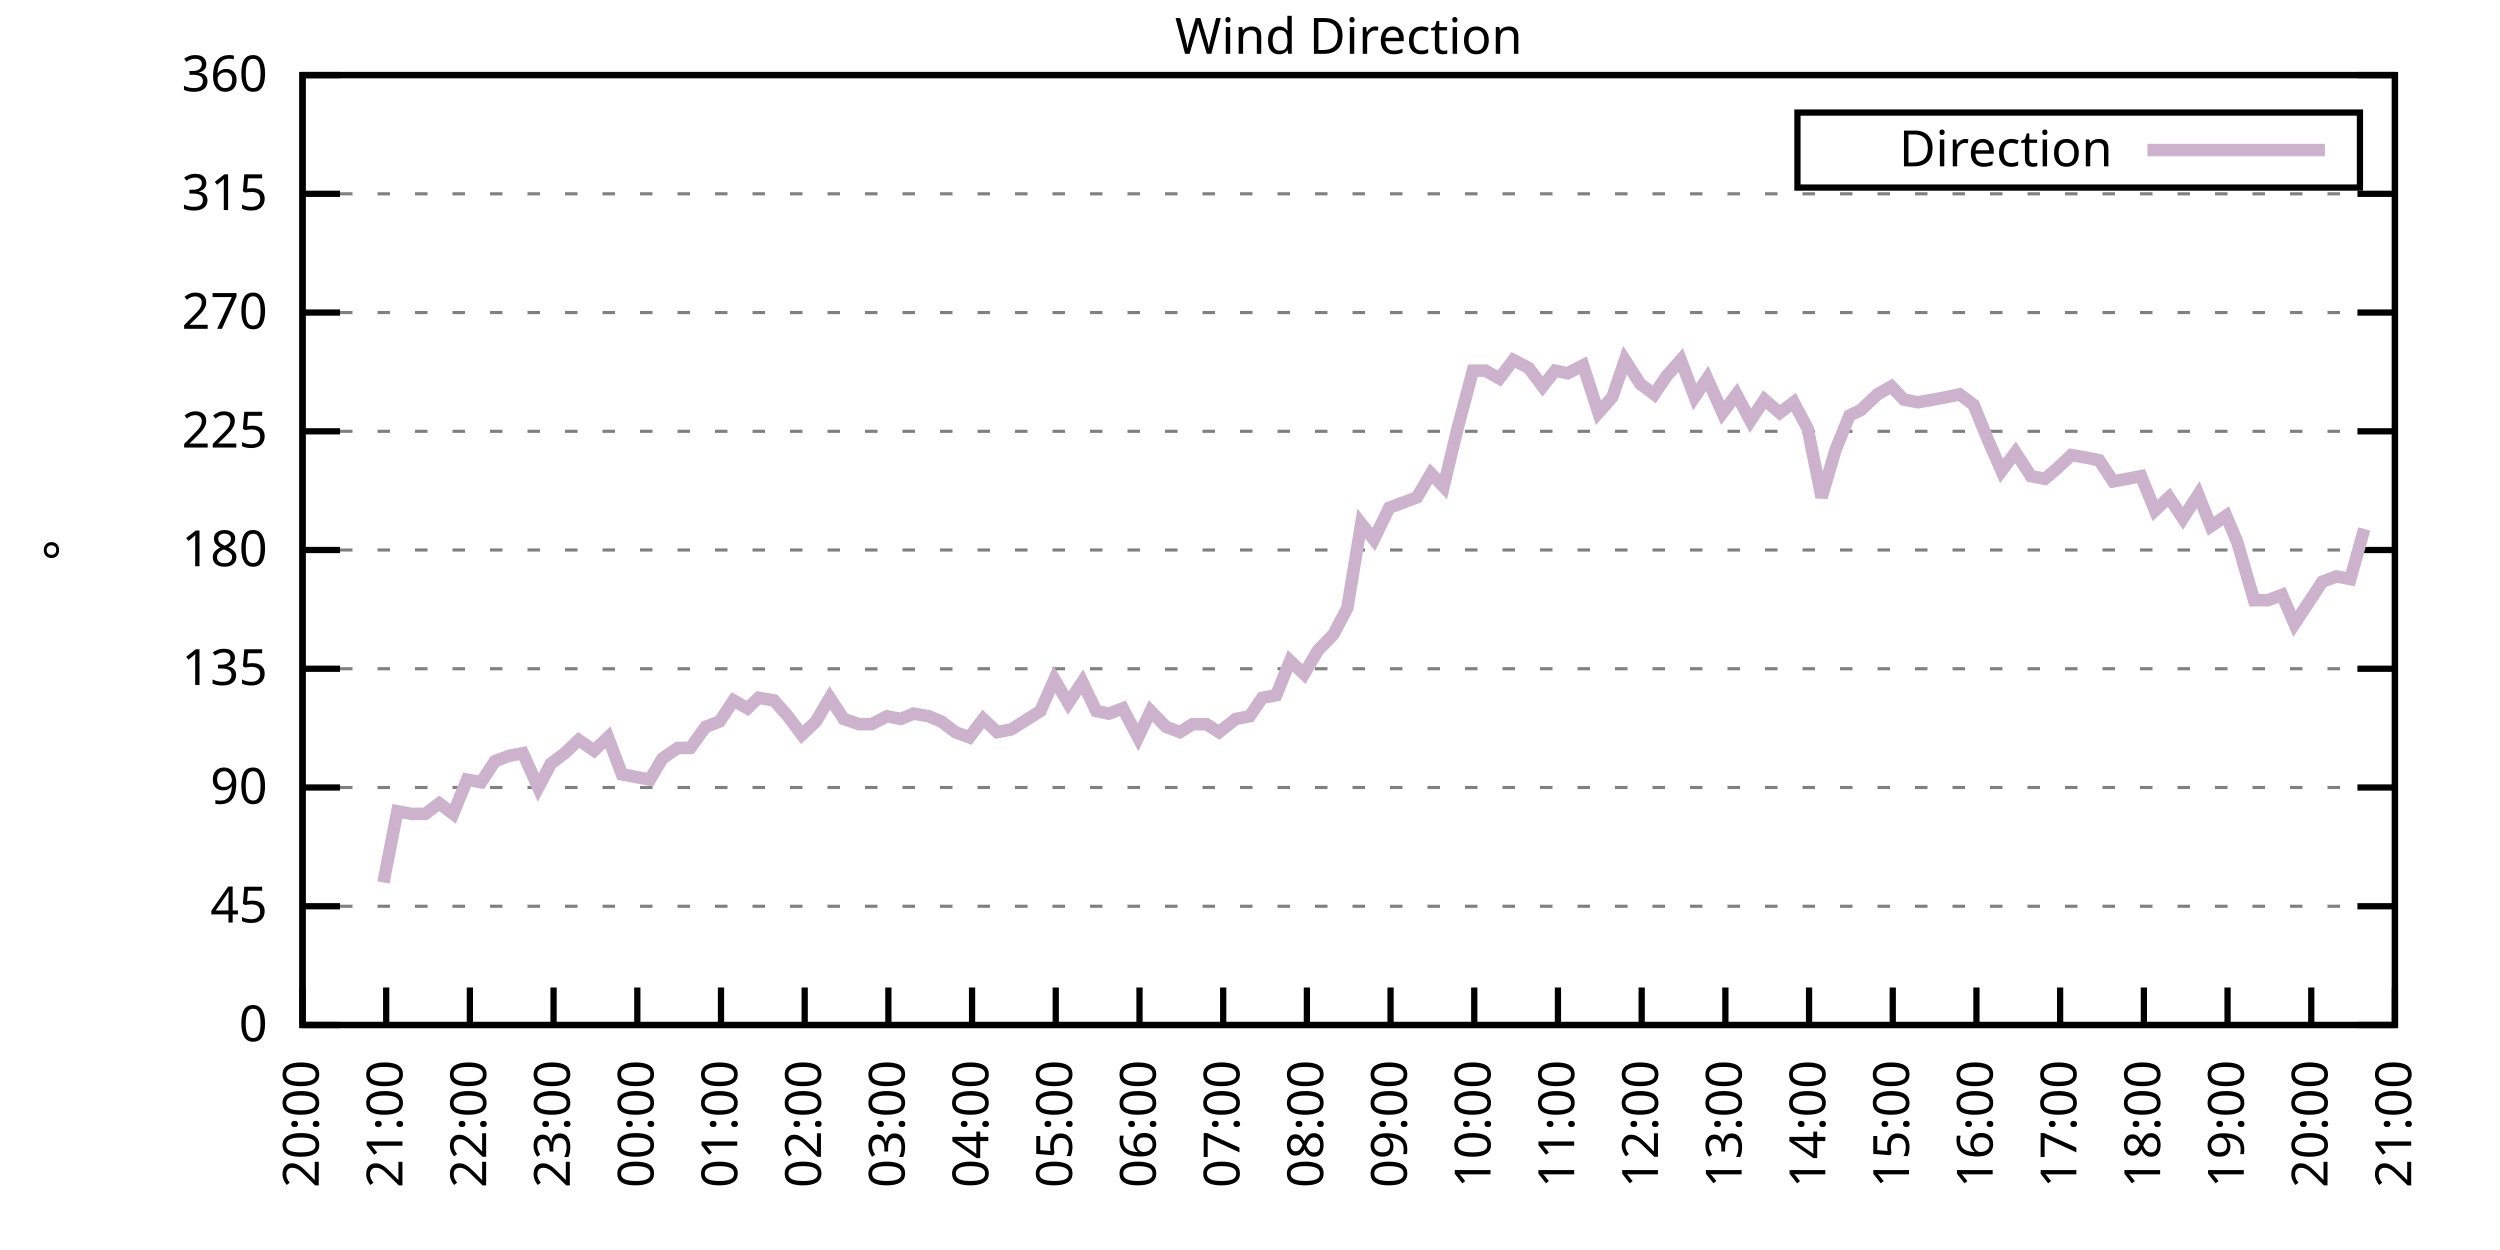
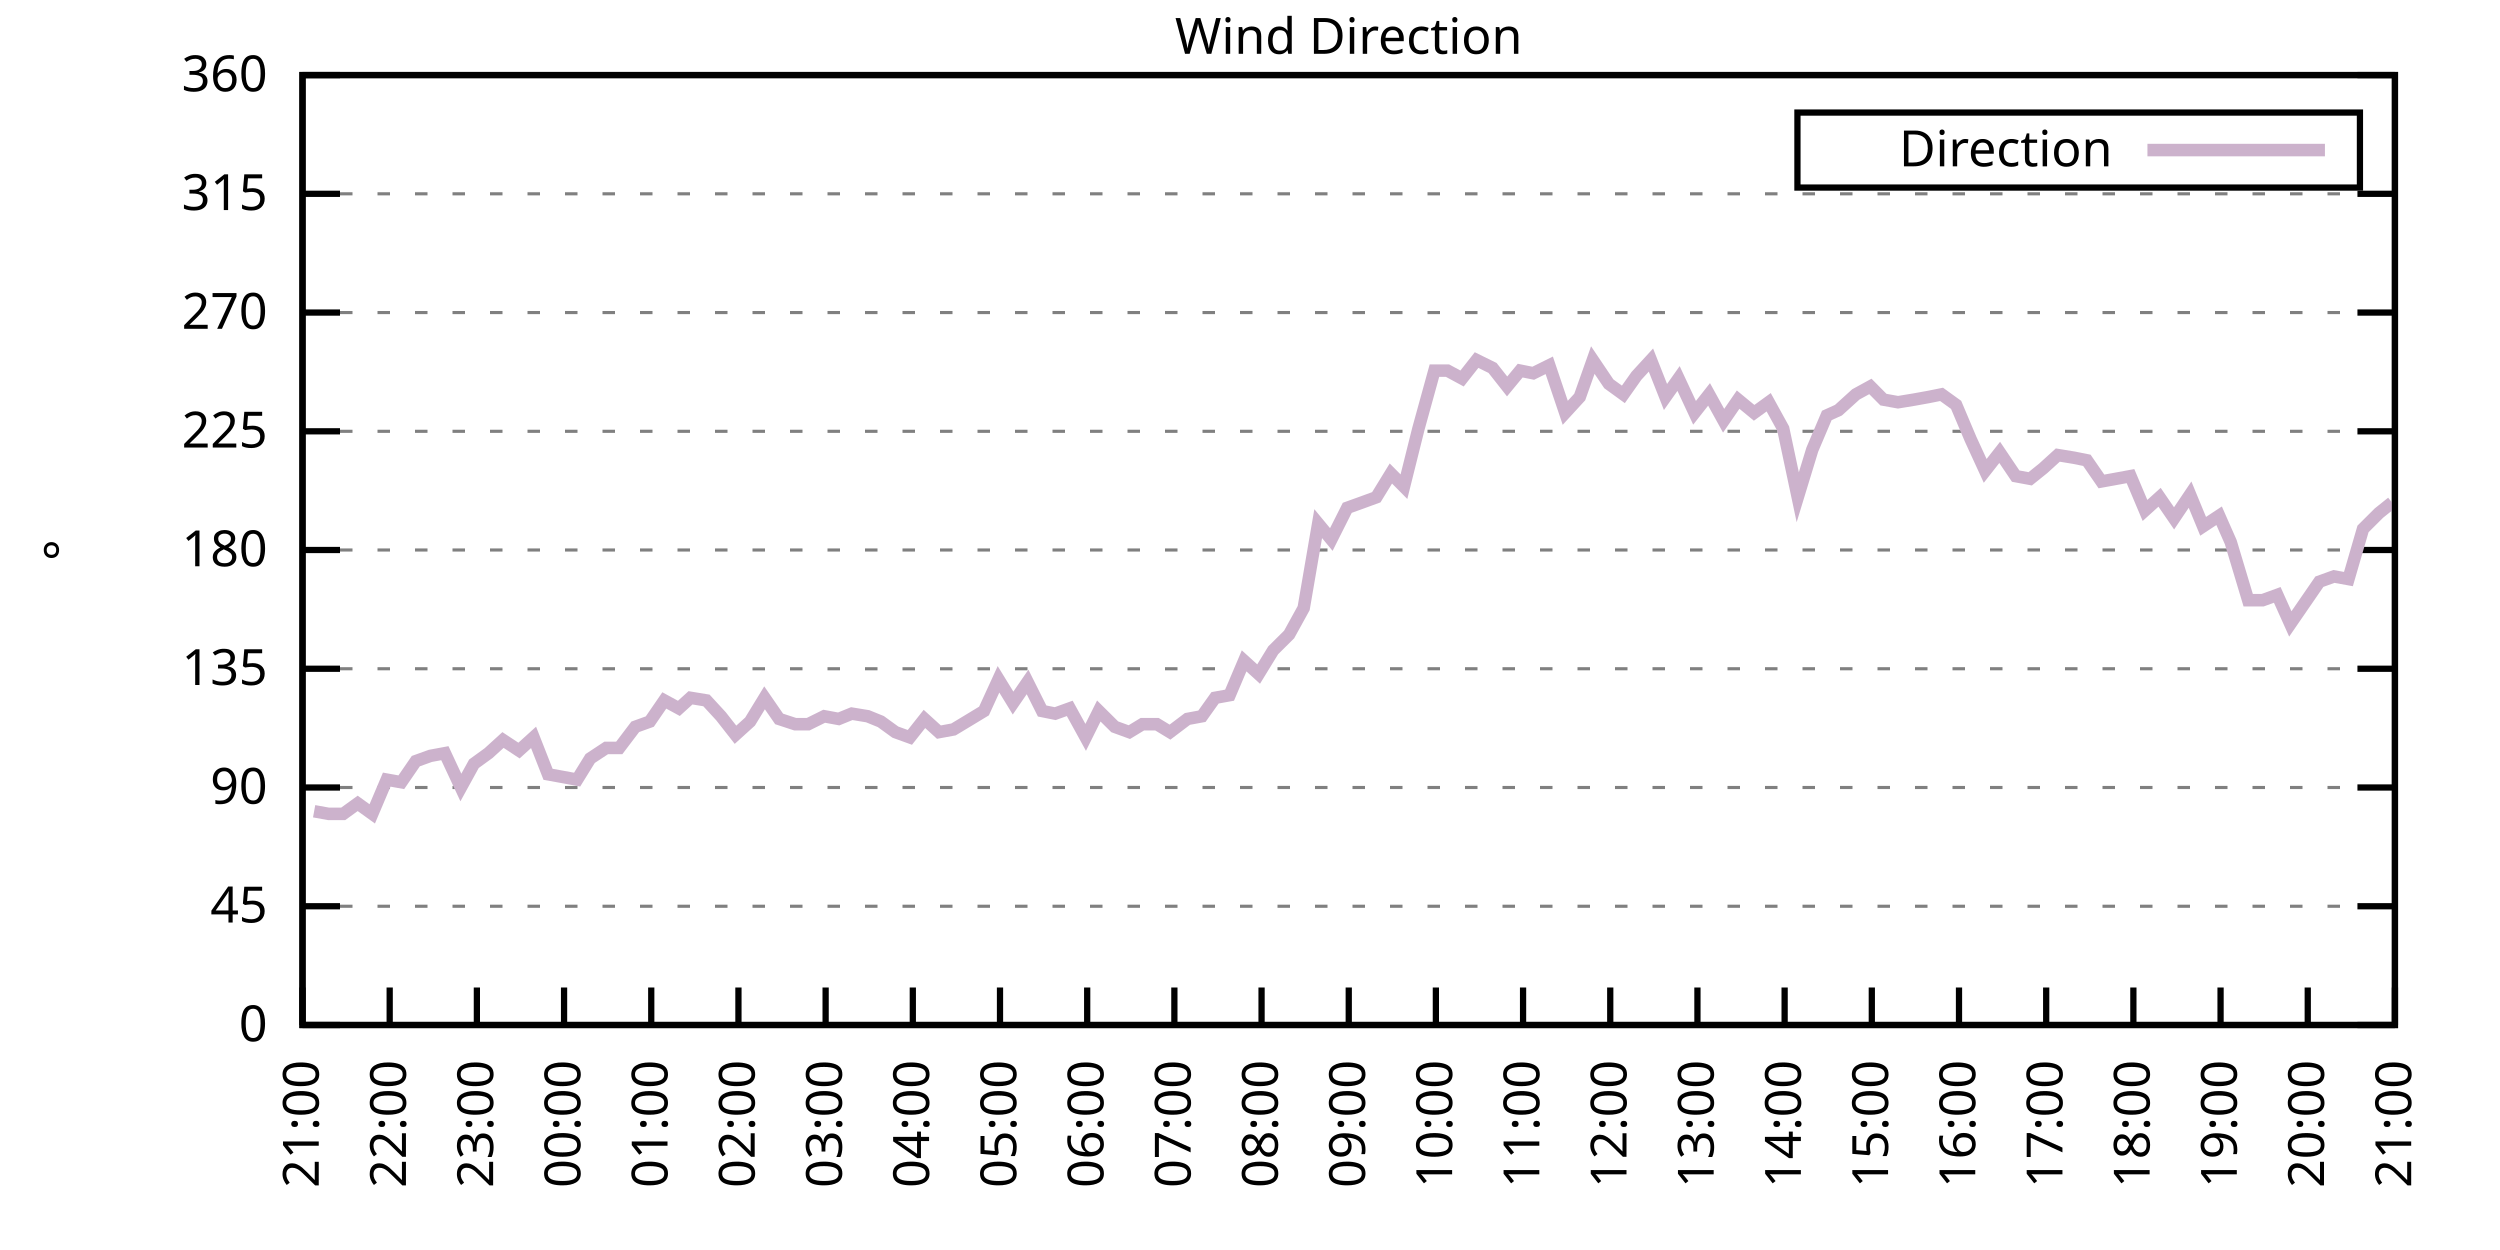
<svg xmlns="http://www.w3.org/2000/svg" xmlns:xlink="http://www.w3.org/1999/xlink" width="400" height="200" viewBox="0 0 400 200">
  <g id="gnuplot_canvas">
    <rect x="0" y="0" width="400" height="200" fill="none" />
    <defs>
      <circle id="gpDot" r="0.5" stroke-width="0.5" stroke="currentColor" />
      <path id="gpPt0" stroke-width="0.333" stroke="currentColor" d="M-1,0 h2 M0,-1 v2" />
      <path id="gpPt1" stroke-width="0.333" stroke="currentColor" d="M-1,-1 L1,1 M1,-1 L-1,1" />
      <path id="gpPt2" stroke-width="0.333" stroke="currentColor" d="M-1,0 L1,0 M0,-1 L0,1 M-1,-1 L1,1 M-1,1 L1,-1" />
      <rect id="gpPt3" stroke-width="0.333" stroke="currentColor" x="-1" y="-1" width="2" height="2" />
      <rect id="gpPt4" stroke-width="0.333" stroke="currentColor" fill="currentColor" x="-1" y="-1" width="2" height="2" />
      <circle id="gpPt5" stroke-width="0.333" stroke="currentColor" cx="0" cy="0" r="1" />
      <use xlink:href="#gpPt5" id="gpPt6" fill="currentColor" stroke="none" />
      <path id="gpPt7" stroke-width="0.333" stroke="currentColor" d="M0,-1.33 L-1.33,0.67 L1.33,0.67 z" />
      <use xlink:href="#gpPt7" id="gpPt8" fill="currentColor" stroke="none" />
      <use xlink:href="#gpPt7" id="gpPt9" stroke="currentColor" transform="rotate(180)" />
      <use xlink:href="#gpPt9" id="gpPt10" fill="currentColor" stroke="none" />
      <use xlink:href="#gpPt3" id="gpPt11" stroke="currentColor" transform="rotate(45)" />
      <use xlink:href="#gpPt11" id="gpPt12" fill="currentColor" stroke="none" />
      <path id="gpPt13" stroke-width="0.333" stroke="currentColor" d="M0,1.330 L1.265,0.411 L0.782,-1.067 L-0.782,-1.076 L-1.265,0.411 z" />
      <use xlink:href="#gpPt13" id="gpPt14" fill="currentColor" stroke="none" />
      <filter id="textbox" filterUnits="objectBoundingBox" x="0" y="0" height="1" width="1">
        <feFlood flood-color="white" flood-opacity="1" result="bgnd" />
        <feComposite in="SourceGraphic" in2="bgnd" operator="atop" />
      </filter>
      <filter id="greybox" filterUnits="objectBoundingBox" x="0" y="0" height="1" width="1">
        <feFlood flood-color="lightgrey" flood-opacity="1" result="grey" />
        <feComposite in="SourceGraphic" in2="grey" operator="atop" />
      </filter>
    </defs>
    <g fill="none" color="white" stroke="currentColor" stroke-width="1.00" stroke-linecap="butt" stroke-linejoin="miter">
</g>
    <g fill="none" color="black" stroke="currentColor" stroke-width="1.00" stroke-linecap="butt" stroke-linejoin="miter">
      <g stroke="none" shape-rendering="crispEdges">
        <polygon fill="rgb(255, 255, 255)" points="48.40,164.00 383.18,164.00 383.18,12.02 48.40,12.02 " />
      </g>
    </g>
    <g fill="none" color="black" stroke="currentColor" stroke-width="1.00" stroke-linecap="butt" stroke-linejoin="miter">
</g>
    <g fill="none" color="black" stroke="black" stroke-width="0.50" stroke-linecap="butt" stroke-linejoin="miter">
</g>
    <g fill="none" color="gray" stroke="currentColor" stroke-width="0.50" stroke-linecap="butt" stroke-linejoin="miter">
      <path stroke="gray" stroke-dasharray="2,4" class="gridline" d="M48.40,164.00 L383.19,164.00  " />
    </g>
    <g fill="none" color="gray" stroke="gray" stroke-width="1.00" stroke-linecap="butt" stroke-linejoin="miter">
</g>
    <g fill="none" color="black" stroke="currentColor" stroke-width="1.00" stroke-linecap="butt" stroke-linejoin="miter">
      <path stroke="black" d="M48.40,164.00 L54.40,164.00 M383.19,164.00 L377.19,164.00  " />
      <g transform="translate(42.80,166.60)" stroke="none" fill="black" font-family="Sans" font-size="8.00" text-anchor="end">
        <text>
          <tspan font-family="Sans"> 0</tspan>
        </text>
      </g>
    </g>
    <g fill="none" color="black" stroke="currentColor" stroke-width="1.00" stroke-linecap="butt" stroke-linejoin="miter">
</g>
    <g fill="none" color="black" stroke="black" stroke-width="0.50" stroke-linecap="butt" stroke-linejoin="miter">
</g>
    <g fill="none" color="gray" stroke="currentColor" stroke-width="0.50" stroke-linecap="butt" stroke-linejoin="miter">
      <path stroke="gray" stroke-dasharray="2,4" class="gridline" d="M48.40,145.00 L383.19,145.00  " />
    </g>
    <g fill="none" color="gray" stroke="gray" stroke-width="1.00" stroke-linecap="butt" stroke-linejoin="miter">
</g>
    <g fill="none" color="black" stroke="currentColor" stroke-width="1.00" stroke-linecap="butt" stroke-linejoin="miter">
      <path stroke="black" d="M48.40,145.00 L54.40,145.00 M383.19,145.00 L377.19,145.00  " />
      <g transform="translate(42.80,147.60)" stroke="none" fill="black" font-family="Sans" font-size="8.00" text-anchor="end">
        <text>
          <tspan font-family="Sans"> 45</tspan>
        </text>
      </g>
    </g>
    <g fill="none" color="black" stroke="currentColor" stroke-width="1.00" stroke-linecap="butt" stroke-linejoin="miter">
</g>
    <g fill="none" color="black" stroke="black" stroke-width="0.50" stroke-linecap="butt" stroke-linejoin="miter">
</g>
    <g fill="none" color="gray" stroke="currentColor" stroke-width="0.50" stroke-linecap="butt" stroke-linejoin="miter">
      <path stroke="gray" stroke-dasharray="2,4" class="gridline" d="M48.40,126.00 L383.19,126.00  " />
    </g>
    <g fill="none" color="gray" stroke="gray" stroke-width="1.00" stroke-linecap="butt" stroke-linejoin="miter">
</g>
    <g fill="none" color="black" stroke="currentColor" stroke-width="1.00" stroke-linecap="butt" stroke-linejoin="miter">
      <path stroke="black" d="M48.40,126.00 L54.40,126.00 M383.19,126.00 L377.19,126.00  " />
      <g transform="translate(42.80,128.60)" stroke="none" fill="black" font-family="Sans" font-size="8.00" text-anchor="end">
        <text>
          <tspan font-family="Sans"> 90</tspan>
        </text>
      </g>
    </g>
    <g fill="none" color="black" stroke="currentColor" stroke-width="1.00" stroke-linecap="butt" stroke-linejoin="miter">
</g>
    <g fill="none" color="black" stroke="black" stroke-width="0.50" stroke-linecap="butt" stroke-linejoin="miter">
</g>
    <g fill="none" color="gray" stroke="currentColor" stroke-width="0.50" stroke-linecap="butt" stroke-linejoin="miter">
      <path stroke="gray" stroke-dasharray="2,4" class="gridline" d="M48.40,107.00 L383.19,107.00  " />
    </g>
    <g fill="none" color="gray" stroke="gray" stroke-width="1.00" stroke-linecap="butt" stroke-linejoin="miter">
</g>
    <g fill="none" color="black" stroke="currentColor" stroke-width="1.00" stroke-linecap="butt" stroke-linejoin="miter">
      <path stroke="black" d="M48.40,107.00 L54.40,107.00 M383.19,107.00 L377.19,107.00  " />
      <g transform="translate(42.80,109.60)" stroke="none" fill="black" font-family="Sans" font-size="8.00" text-anchor="end">
        <text>
          <tspan font-family="Sans"> 135</tspan>
        </text>
      </g>
    </g>
    <g fill="none" color="black" stroke="currentColor" stroke-width="1.00" stroke-linecap="butt" stroke-linejoin="miter">
</g>
    <g fill="none" color="black" stroke="black" stroke-width="0.50" stroke-linecap="butt" stroke-linejoin="miter">
</g>
    <g fill="none" color="gray" stroke="currentColor" stroke-width="0.50" stroke-linecap="butt" stroke-linejoin="miter">
      <path stroke="gray" stroke-dasharray="2,4" class="gridline" d="M48.40,88.00 L383.19,88.00  " />
    </g>
    <g fill="none" color="gray" stroke="gray" stroke-width="1.00" stroke-linecap="butt" stroke-linejoin="miter">
</g>
    <g fill="none" color="black" stroke="currentColor" stroke-width="1.00" stroke-linecap="butt" stroke-linejoin="miter">
      <path stroke="black" d="M48.40,88.00 L54.40,88.00 M383.19,88.00 L377.19,88.00  " />
      <g transform="translate(42.80,90.60)" stroke="none" fill="black" font-family="Sans" font-size="8.00" text-anchor="end">
        <text>
          <tspan font-family="Sans"> 180</tspan>
        </text>
      </g>
    </g>
    <g fill="none" color="black" stroke="currentColor" stroke-width="1.00" stroke-linecap="butt" stroke-linejoin="miter">
</g>
    <g fill="none" color="black" stroke="black" stroke-width="0.50" stroke-linecap="butt" stroke-linejoin="miter">
</g>
    <g fill="none" color="gray" stroke="currentColor" stroke-width="0.50" stroke-linecap="butt" stroke-linejoin="miter">
      <path stroke="gray" stroke-dasharray="2,4" class="gridline" d="M48.40,69.01 L383.19,69.01  " />
    </g>
    <g fill="none" color="gray" stroke="gray" stroke-width="1.00" stroke-linecap="butt" stroke-linejoin="miter">
</g>
    <g fill="none" color="black" stroke="currentColor" stroke-width="1.00" stroke-linecap="butt" stroke-linejoin="miter">
      <path stroke="black" d="M48.40,69.01 L54.40,69.01 M383.19,69.01 L377.19,69.01  " />
      <g transform="translate(42.80,71.61)" stroke="none" fill="black" font-family="Sans" font-size="8.00" text-anchor="end">
        <text>
          <tspan font-family="Sans"> 225</tspan>
        </text>
      </g>
    </g>
    <g fill="none" color="black" stroke="currentColor" stroke-width="1.00" stroke-linecap="butt" stroke-linejoin="miter">
</g>
    <g fill="none" color="black" stroke="black" stroke-width="0.50" stroke-linecap="butt" stroke-linejoin="miter">
</g>
    <g fill="none" color="gray" stroke="currentColor" stroke-width="0.50" stroke-linecap="butt" stroke-linejoin="miter">
      <path stroke="gray" stroke-dasharray="2,4" class="gridline" d="M48.40,50.01 L383.19,50.01  " />
    </g>
    <g fill="none" color="gray" stroke="gray" stroke-width="1.00" stroke-linecap="butt" stroke-linejoin="miter">
</g>
    <g fill="none" color="black" stroke="currentColor" stroke-width="1.00" stroke-linecap="butt" stroke-linejoin="miter">
      <path stroke="black" d="M48.40,50.01 L54.40,50.01 M383.19,50.01 L377.19,50.01  " />
      <g transform="translate(42.80,52.61)" stroke="none" fill="black" font-family="Sans" font-size="8.00" text-anchor="end">
        <text>
          <tspan font-family="Sans"> 270</tspan>
        </text>
      </g>
    </g>
    <g fill="none" color="black" stroke="currentColor" stroke-width="1.00" stroke-linecap="butt" stroke-linejoin="miter">
</g>
    <g fill="none" color="black" stroke="black" stroke-width="0.50" stroke-linecap="butt" stroke-linejoin="miter">
</g>
    <g fill="none" color="gray" stroke="currentColor" stroke-width="0.50" stroke-linecap="butt" stroke-linejoin="miter">
      <path stroke="gray" stroke-dasharray="2,4" class="gridline" d="M48.40,31.01 L383.19,31.01  " />
    </g>
    <g fill="none" color="gray" stroke="gray" stroke-width="1.00" stroke-linecap="butt" stroke-linejoin="miter">
</g>
    <g fill="none" color="black" stroke="currentColor" stroke-width="1.00" stroke-linecap="butt" stroke-linejoin="miter">
      <path stroke="black" d="M48.40,31.01 L54.40,31.01 M383.19,31.01 L377.19,31.01  " />
      <g transform="translate(42.80,33.61)" stroke="none" fill="black" font-family="Sans" font-size="8.00" text-anchor="end">
        <text>
          <tspan font-family="Sans"> 315</tspan>
        </text>
      </g>
    </g>
    <g fill="none" color="black" stroke="currentColor" stroke-width="1.00" stroke-linecap="butt" stroke-linejoin="miter">
</g>
    <g fill="none" color="black" stroke="black" stroke-width="0.50" stroke-linecap="butt" stroke-linejoin="miter">
</g>
    <g fill="none" color="gray" stroke="currentColor" stroke-width="0.50" stroke-linecap="butt" stroke-linejoin="miter">
      <path stroke="gray" stroke-dasharray="2,4" class="gridline" d="M48.40,12.01 L383.19,12.01  " />
    </g>
    <g fill="none" color="gray" stroke="gray" stroke-width="1.00" stroke-linecap="butt" stroke-linejoin="miter">
</g>
    <g fill="none" color="black" stroke="currentColor" stroke-width="1.00" stroke-linecap="butt" stroke-linejoin="miter">
      <path stroke="black" d="M48.40,12.01 L54.40,12.01 M383.19,12.01 L377.19,12.01  " />
      <g transform="translate(42.80,14.61)" stroke="none" fill="black" font-family="Sans" font-size="8.00" text-anchor="end">
        <text>
          <tspan font-family="Sans"> 360</tspan>
        </text>
      </g>
    </g>
    <g fill="none" color="black" stroke="currentColor" stroke-width="1.00" stroke-linecap="butt" stroke-linejoin="miter">
      <path stroke="black" d="M48.40,164.00 L48.40,158.00  " />
      <g transform="translate(51.00,169.60) rotate(270.00)" stroke="none" fill="black" font-family="Sans" font-size="8.00" text-anchor="end">
        <text>
-           <tspan font-family="Sans">20:00</tspan>
-         </text>
-       </g>
-     </g>
-     <g fill="none" color="black" stroke="currentColor" stroke-width="1.00" stroke-linecap="butt" stroke-linejoin="miter">
-       <path stroke="black" d="M61.79,164.00 L61.79,158.00  " />
-       <g transform="translate(64.39,169.60) rotate(270.00)" stroke="none" fill="black" font-family="Sans" font-size="8.00" text-anchor="end">
-         <text>
          <tspan font-family="Sans">21:00</tspan>
        </text>
      </g>
    </g>
    <g fill="none" color="black" stroke="currentColor" stroke-width="1.00" stroke-linecap="butt" stroke-linejoin="miter">
-       <path stroke="black" d="M75.18,164.00 L75.18,158.00  " />
-       <g transform="translate(77.78,169.60) rotate(270.00)" stroke="none" fill="black" font-family="Sans" font-size="8.00" text-anchor="end">
+       <path stroke="black" d="M62.35,164.00 L62.35,158.00  " />
+       <g transform="translate(64.95,169.60) rotate(270.00)" stroke="none" fill="black" font-family="Sans" font-size="8.00" text-anchor="end">
        <text>
          <tspan font-family="Sans">22:00</tspan>
        </text>
      </g>
    </g>
    <g fill="none" color="black" stroke="currentColor" stroke-width="1.00" stroke-linecap="butt" stroke-linejoin="miter">
-       <path stroke="black" d="M88.57,164.00 L88.57,158.00  " />
-       <g transform="translate(91.17,169.60) rotate(270.00)" stroke="none" fill="black" font-family="Sans" font-size="8.00" text-anchor="end">
+       <path stroke="black" d="M76.30,164.00 L76.30,158.00  " />
+       <g transform="translate(78.90,169.60) rotate(270.00)" stroke="none" fill="black" font-family="Sans" font-size="8.00" text-anchor="end">
        <text>
          <tspan font-family="Sans">23:00</tspan>
        </text>
      </g>
    </g>
    <g fill="none" color="black" stroke="currentColor" stroke-width="1.00" stroke-linecap="butt" stroke-linejoin="miter">
-       <path stroke="black" d="M101.97,164.00 L101.97,158.00  " />
-       <g transform="translate(104.57,169.60) rotate(270.00)" stroke="none" fill="black" font-family="Sans" font-size="8.00" text-anchor="end">
+       <path stroke="black" d="M90.25,164.00 L90.25,158.00  " />
+       <g transform="translate(92.85,169.60) rotate(270.00)" stroke="none" fill="black" font-family="Sans" font-size="8.00" text-anchor="end">
        <text>
          <tspan font-family="Sans">00:00</tspan>
        </text>
      </g>
    </g>
    <g fill="none" color="black" stroke="currentColor" stroke-width="1.00" stroke-linecap="butt" stroke-linejoin="miter">
-       <path stroke="black" d="M115.36,164.00 L115.36,158.00  " />
-       <g transform="translate(117.96,169.60) rotate(270.00)" stroke="none" fill="black" font-family="Sans" font-size="8.00" text-anchor="end">
+       <path stroke="black" d="M104.20,164.00 L104.20,158.00  " />
+       <g transform="translate(106.80,169.60) rotate(270.00)" stroke="none" fill="black" font-family="Sans" font-size="8.00" text-anchor="end">
        <text>
          <tspan font-family="Sans">01:00</tspan>
        </text>
      </g>
    </g>
    <g fill="none" color="black" stroke="currentColor" stroke-width="1.00" stroke-linecap="butt" stroke-linejoin="miter">
-       <path stroke="black" d="M128.75,164.00 L128.75,158.00  " />
-       <g transform="translate(131.35,169.60) rotate(270.00)" stroke="none" fill="black" font-family="Sans" font-size="8.00" text-anchor="end">
+       <path stroke="black" d="M118.15,164.00 L118.15,158.00  " />
+       <g transform="translate(120.75,169.60) rotate(270.00)" stroke="none" fill="black" font-family="Sans" font-size="8.00" text-anchor="end">
        <text>
          <tspan font-family="Sans">02:00</tspan>
        </text>
      </g>
    </g>
    <g fill="none" color="black" stroke="currentColor" stroke-width="1.00" stroke-linecap="butt" stroke-linejoin="miter">
-       <path stroke="black" d="M142.14,164.00 L142.14,158.00  " />
-       <g transform="translate(144.74,169.60) rotate(270.00)" stroke="none" fill="black" font-family="Sans" font-size="8.00" text-anchor="end">
+       <path stroke="black" d="M132.10,164.00 L132.10,158.00  " />
+       <g transform="translate(134.70,169.60) rotate(270.00)" stroke="none" fill="black" font-family="Sans" font-size="8.00" text-anchor="end">
        <text>
          <tspan font-family="Sans">03:00</tspan>
        </text>
      </g>
    </g>
    <g fill="none" color="black" stroke="currentColor" stroke-width="1.00" stroke-linecap="butt" stroke-linejoin="miter">
-       <path stroke="black" d="M155.53,164.00 L155.53,158.00  " />
-       <g transform="translate(158.13,169.60) rotate(270.00)" stroke="none" fill="black" font-family="Sans" font-size="8.00" text-anchor="end">
+       <path stroke="black" d="M146.05,164.00 L146.05,158.00  " />
+       <g transform="translate(148.65,169.60) rotate(270.00)" stroke="none" fill="black" font-family="Sans" font-size="8.00" text-anchor="end">
        <text>
          <tspan font-family="Sans">04:00</tspan>
        </text>
      </g>
    </g>
    <g fill="none" color="black" stroke="currentColor" stroke-width="1.00" stroke-linecap="butt" stroke-linejoin="miter">
-       <path stroke="black" d="M168.92,164.00 L168.92,158.00  " />
-       <g transform="translate(171.52,169.60) rotate(270.00)" stroke="none" fill="black" font-family="Sans" font-size="8.00" text-anchor="end">
+       <path stroke="black" d="M160.00,164.00 L160.00,158.00  " />
+       <g transform="translate(162.60,169.60) rotate(270.00)" stroke="none" fill="black" font-family="Sans" font-size="8.00" text-anchor="end">
        <text>
          <tspan font-family="Sans">05:00</tspan>
        </text>
      </g>
    </g>
    <g fill="none" color="black" stroke="currentColor" stroke-width="1.00" stroke-linecap="butt" stroke-linejoin="miter">
-       <path stroke="black" d="M182.32,164.00 L182.32,158.00  " />
-       <g transform="translate(184.92,169.60) rotate(270.00)" stroke="none" fill="black" font-family="Sans" font-size="8.00" text-anchor="end">
+       <path stroke="black" d="M173.95,164.00 L173.95,158.00  " />
+       <g transform="translate(176.55,169.60) rotate(270.00)" stroke="none" fill="black" font-family="Sans" font-size="8.00" text-anchor="end">
        <text>
          <tspan font-family="Sans">06:00</tspan>
        </text>
      </g>
    </g>
    <g fill="none" color="black" stroke="currentColor" stroke-width="1.00" stroke-linecap="butt" stroke-linejoin="miter">
-       <path stroke="black" d="M195.71,164.00 L195.71,158.00  " />
-       <g transform="translate(198.31,169.60) rotate(270.00)" stroke="none" fill="black" font-family="Sans" font-size="8.00" text-anchor="end">
+       <path stroke="black" d="M187.90,164.00 L187.90,158.00  " />
+       <g transform="translate(190.50,169.60) rotate(270.00)" stroke="none" fill="black" font-family="Sans" font-size="8.00" text-anchor="end">
        <text>
          <tspan font-family="Sans">07:00</tspan>
        </text>
      </g>
    </g>
    <g fill="none" color="black" stroke="currentColor" stroke-width="1.00" stroke-linecap="butt" stroke-linejoin="miter">
-       <path stroke="black" d="M209.10,164.00 L209.10,158.00  " />
-       <g transform="translate(211.70,169.60) rotate(270.00)" stroke="none" fill="black" font-family="Sans" font-size="8.00" text-anchor="end">
+       <path stroke="black" d="M201.85,164.00 L201.85,158.00  " />
+       <g transform="translate(204.45,169.60) rotate(270.00)" stroke="none" fill="black" font-family="Sans" font-size="8.00" text-anchor="end">
        <text>
          <tspan font-family="Sans">08:00</tspan>
        </text>
      </g>
    </g>
    <g fill="none" color="black" stroke="currentColor" stroke-width="1.00" stroke-linecap="butt" stroke-linejoin="miter">
-       <path stroke="black" d="M222.49,164.00 L222.49,158.00  " />
-       <g transform="translate(225.09,169.60) rotate(270.00)" stroke="none" fill="black" font-family="Sans" font-size="8.00" text-anchor="end">
+       <path stroke="black" d="M215.80,164.00 L215.80,158.00  " />
+       <g transform="translate(218.40,169.60) rotate(270.00)" stroke="none" fill="black" font-family="Sans" font-size="8.00" text-anchor="end">
        <text>
          <tspan font-family="Sans">09:00</tspan>
        </text>
      </g>
    </g>
    <g fill="none" color="black" stroke="currentColor" stroke-width="1.00" stroke-linecap="butt" stroke-linejoin="miter">
-       <path stroke="black" d="M235.88,164.00 L235.88,158.00  " />
-       <g transform="translate(238.48,169.60) rotate(270.00)" stroke="none" fill="black" font-family="Sans" font-size="8.00" text-anchor="end">
+       <path stroke="black" d="M229.74,164.00 L229.74,158.00  " />
+       <g transform="translate(232.34,169.60) rotate(270.00)" stroke="none" fill="black" font-family="Sans" font-size="8.00" text-anchor="end">
        <text>
          <tspan font-family="Sans">10:00</tspan>
        </text>
      </g>
    </g>
    <g fill="none" color="black" stroke="currentColor" stroke-width="1.00" stroke-linecap="butt" stroke-linejoin="miter">
-       <path stroke="black" d="M249.27,164.00 L249.27,158.00  " />
-       <g transform="translate(251.87,169.60) rotate(270.00)" stroke="none" fill="black" font-family="Sans" font-size="8.00" text-anchor="end">
+       <path stroke="black" d="M243.69,164.00 L243.69,158.00  " />
+       <g transform="translate(246.29,169.60) rotate(270.00)" stroke="none" fill="black" font-family="Sans" font-size="8.00" text-anchor="end">
        <text>
          <tspan font-family="Sans">11:00</tspan>
        </text>
      </g>
    </g>
    <g fill="none" color="black" stroke="currentColor" stroke-width="1.00" stroke-linecap="butt" stroke-linejoin="miter">
-       <path stroke="black" d="M262.67,164.00 L262.67,158.00  " />
-       <g transform="translate(265.27,169.60) rotate(270.00)" stroke="none" fill="black" font-family="Sans" font-size="8.00" text-anchor="end">
+       <path stroke="black" d="M257.64,164.00 L257.64,158.00  " />
+       <g transform="translate(260.24,169.60) rotate(270.00)" stroke="none" fill="black" font-family="Sans" font-size="8.00" text-anchor="end">
        <text>
          <tspan font-family="Sans">12:00</tspan>
        </text>
      </g>
    </g>
    <g fill="none" color="black" stroke="currentColor" stroke-width="1.00" stroke-linecap="butt" stroke-linejoin="miter">
-       <path stroke="black" d="M276.06,164.00 L276.06,158.00  " />
-       <g transform="translate(278.66,169.60) rotate(270.00)" stroke="none" fill="black" font-family="Sans" font-size="8.00" text-anchor="end">
+       <path stroke="black" d="M271.59,164.00 L271.59,158.00  " />
+       <g transform="translate(274.19,169.60) rotate(270.00)" stroke="none" fill="black" font-family="Sans" font-size="8.00" text-anchor="end">
        <text>
          <tspan font-family="Sans">13:00</tspan>
        </text>
      </g>
    </g>
    <g fill="none" color="black" stroke="currentColor" stroke-width="1.00" stroke-linecap="butt" stroke-linejoin="miter">
-       <path stroke="black" d="M289.45,164.00 L289.45,158.00  " />
-       <g transform="translate(292.05,169.60) rotate(270.00)" stroke="none" fill="black" font-family="Sans" font-size="8.00" text-anchor="end">
+       <path stroke="black" d="M285.54,164.00 L285.54,158.00  " />
+       <g transform="translate(288.14,169.60) rotate(270.00)" stroke="none" fill="black" font-family="Sans" font-size="8.00" text-anchor="end">
        <text>
          <tspan font-family="Sans">14:00</tspan>
        </text>
      </g>
    </g>
    <g fill="none" color="black" stroke="currentColor" stroke-width="1.00" stroke-linecap="butt" stroke-linejoin="miter">
-       <path stroke="black" d="M302.84,164.00 L302.84,158.00  " />
-       <g transform="translate(305.44,169.60) rotate(270.00)" stroke="none" fill="black" font-family="Sans" font-size="8.00" text-anchor="end">
+       <path stroke="black" d="M299.49,164.00 L299.49,158.00  " />
+       <g transform="translate(302.09,169.60) rotate(270.00)" stroke="none" fill="black" font-family="Sans" font-size="8.00" text-anchor="end">
        <text>
          <tspan font-family="Sans">15:00</tspan>
        </text>
      </g>
    </g>
    <g fill="none" color="black" stroke="currentColor" stroke-width="1.00" stroke-linecap="butt" stroke-linejoin="miter">
-       <path stroke="black" d="M316.23,164.00 L316.23,158.00  " />
-       <g transform="translate(318.83,169.60) rotate(270.00)" stroke="none" fill="black" font-family="Sans" font-size="8.00" text-anchor="end">
+       <path stroke="black" d="M313.44,164.00 L313.44,158.00  " />
+       <g transform="translate(316.04,169.60) rotate(270.00)" stroke="none" fill="black" font-family="Sans" font-size="8.00" text-anchor="end">
        <text>
          <tspan font-family="Sans">16:00</tspan>
        </text>
      </g>
    </g>
    <g fill="none" color="black" stroke="currentColor" stroke-width="1.00" stroke-linecap="butt" stroke-linejoin="miter">
-       <path stroke="black" d="M329.62,164.00 L329.62,158.00  " />
-       <g transform="translate(332.22,169.60) rotate(270.00)" stroke="none" fill="black" font-family="Sans" font-size="8.00" text-anchor="end">
+       <path stroke="black" d="M327.39,164.00 L327.39,158.00  " />
+       <g transform="translate(329.99,169.60) rotate(270.00)" stroke="none" fill="black" font-family="Sans" font-size="8.00" text-anchor="end">
        <text>
          <tspan font-family="Sans">17:00</tspan>
        </text>
      </g>
    </g>
    <g fill="none" color="black" stroke="currentColor" stroke-width="1.00" stroke-linecap="butt" stroke-linejoin="miter">
-       <path stroke="black" d="M343.02,164.00 L343.02,158.00  " />
-       <g transform="translate(345.62,169.60) rotate(270.00)" stroke="none" fill="black" font-family="Sans" font-size="8.00" text-anchor="end">
+       <path stroke="black" d="M341.34,164.00 L341.34,158.00  " />
+       <g transform="translate(343.94,169.60) rotate(270.00)" stroke="none" fill="black" font-family="Sans" font-size="8.00" text-anchor="end">
        <text>
          <tspan font-family="Sans">18:00</tspan>
        </text>
      </g>
    </g>
    <g fill="none" color="black" stroke="currentColor" stroke-width="1.00" stroke-linecap="butt" stroke-linejoin="miter">
-       <path stroke="black" d="M356.41,164.00 L356.41,158.00  " />
-       <g transform="translate(359.01,169.60) rotate(270.00)" stroke="none" fill="black" font-family="Sans" font-size="8.00" text-anchor="end">
+       <path stroke="black" d="M355.29,164.00 L355.29,158.00  " />
+       <g transform="translate(357.89,169.60) rotate(270.00)" stroke="none" fill="black" font-family="Sans" font-size="8.00" text-anchor="end">
        <text>
          <tspan font-family="Sans">19:00</tspan>
        </text>
      </g>
    </g>
    <g fill="none" color="black" stroke="currentColor" stroke-width="1.00" stroke-linecap="butt" stroke-linejoin="miter">
-       <path stroke="black" d="M369.80,164.00 L369.80,158.00  " />
-       <g transform="translate(372.40,169.60) rotate(270.00)" stroke="none" fill="black" font-family="Sans" font-size="8.00" text-anchor="end">
+       <path stroke="black" d="M369.24,164.00 L369.24,158.00  " />
+       <g transform="translate(371.84,169.60) rotate(270.00)" stroke="none" fill="black" font-family="Sans" font-size="8.00" text-anchor="end">
        <text>
          <tspan font-family="Sans">20:00</tspan>
        </text>
      </g>
    </g>
    <g fill="none" color="black" stroke="currentColor" stroke-width="1.00" stroke-linecap="butt" stroke-linejoin="miter">
      <path stroke="black" d="M383.19,164.00 L383.19,158.00  " />
      <g transform="translate(385.79,169.60) rotate(270.00)" stroke="none" fill="black" font-family="Sans" font-size="8.00" text-anchor="end">
        <text>
          <tspan font-family="Sans">21:00</tspan>
        </text>
      </g>
    </g>
    <g fill="none" color="black" stroke="currentColor" stroke-width="1.00" stroke-linecap="butt" stroke-linejoin="miter">
</g>
    <g fill="none" color="black" stroke="currentColor" stroke-width="1.00" stroke-linecap="butt" stroke-linejoin="miter">
      <path stroke="black" d="M48.40,12.01 L48.40,164.00 L383.19,164.00 L383.19,12.01 L48.40,12.01 Z  " />
    </g>
    <g fill="none" color="black" stroke="currentColor" stroke-width="1.00" stroke-linecap="butt" stroke-linejoin="miter">
</g>
    <g fill="none" color="black" stroke="currentColor" stroke-width="1.00" stroke-linecap="butt" stroke-linejoin="miter">
      <path stroke="black" d="M287.59,30.01 L287.59,18.01 L377.59,18.01 L377.59,30.01 L287.59,30.01 Z  " />
    </g>
    <g id="Wind_direction_plot_1">
      <g fill="none" color="white" stroke="black" stroke-width="2.00" stroke-linecap="butt" stroke-linejoin="miter">
</g>
      <g fill="none" color="black" stroke="currentColor" stroke-width="2.00" stroke-linecap="butt" stroke-linejoin="miter">
        <g transform="translate(337.99,26.61)" stroke="none" fill="black" font-family="Sans" font-size="8.00" text-anchor="end">
          <text>
            <tspan font-family="Sans">Direction</tspan>
          </text>
        </g>
      </g>
      <g fill="none" color="black" stroke="currentColor" stroke-width="2.00" stroke-linecap="butt" stroke-linejoin="miter">
-         <path stroke="rgb(204, 178, 204)" d="M343.59,24.01 L371.99,24.01 M61.35,141.20 L63.58,129.80 L65.81,130.22 L68.04,130.22 L70.27,128.54 L72.50,130.22   L74.74,124.74 L76.97,125.16 L79.20,121.78 L81.43,120.94 L83.66,120.51 L86.12,126.00 L88.13,122.20 L90.36,120.51   L92.59,118.40 L95.05,120.09 L97.28,117.98 L99.51,123.89 L101.74,124.31 L103.98,124.74 L105.98,121.36 L108.44,119.67   L110.45,119.67 L112.90,116.29 L115.13,115.45 L117.37,112.07 L119.60,113.34 L121.38,111.65 L123.84,112.07 L126.07,114.60   L128.30,117.56 L130.54,115.45 L132.77,111.65 L135.00,115.03 L137.45,115.87 L139.46,115.87 L141.92,114.60 L144.15,115.03   L146.16,114.18 L148.61,114.60 L150.62,115.45 L152.85,117.14 L155.09,117.98 L157.32,115.03 L159.55,117.14 L161.78,116.71   L163.79,115.45 L166.47,113.76 L168.70,108.69 L170.93,112.49 L173.17,109.11 L175.40,113.76 L177.41,114.18 L179.64,113.34   L182.09,117.98 L184.10,113.76 L186.56,116.29 L188.79,117.14 L190.80,115.87 L193.03,115.87 L195.04,117.14 L197.72,115.03   L199.95,114.60 L201.96,111.65 L204.19,111.23 L206.42,105.74 L208.65,107.85 L210.88,104.05 L213.34,101.52 L215.57,97.29   L217.80,83.78 L219.81,86.32 L222.27,81.25 L224.50,80.41 L226.73,79.56 L228.96,75.76 L230.97,77.87 L233.20,68.58   L235.66,59.30 L237.67,59.30 L239.90,60.56 L242.13,57.61 L244.59,58.87 L246.82,61.83 L248.83,59.30 L250.84,59.72   L253.29,58.45 L255.75,66.05 L257.98,63.52 L259.99,57.61 L262.44,61.41 L264.67,63.10 L266.68,60.14 L268.92,57.61   L271.15,63.52 L273.16,60.56 L275.61,66.05 L277.84,63.10 L280.07,67.32 L282.31,63.94 L284.76,66.05 L286.99,64.36   L289.23,68.58 L291.46,79.56 L293.69,71.96 L295.92,66.47 L297.71,65.63 L300.39,63.10 L302.62,61.83 L304.63,63.94   L306.86,64.36 L309.31,63.94 L311.54,63.52 L313.55,63.10 L315.79,64.78 L318.02,70.27 L320.25,75.34 L322.48,72.38   L324.94,76.18 L327.17,76.61 L329.18,74.92 L331.41,72.81 L333.86,73.23 L335.87,73.65 L338.10,77.03 L340.34,76.61   L342.57,76.18 L344.80,81.67 L347.03,79.56 L349.26,82.94 L351.72,79.14 L353.73,84.21 L356.18,82.52 L357.97,86.74   L360.65,96.03 L362.88,96.03 L365.11,95.18 L367.12,99.83 L371.58,93.07 L373.82,92.23 L376.05,92.65 L378.28,84.63    " />
+         <path stroke="rgb(204, 178, 204)" d="M343.59,24.01 L371.99,24.01 M50.26,129.80 L52.58,130.22 L54.91,130.22 L57.23,128.54 L59.56,130.22 L61.88,124.74   L64.21,125.16 L66.53,121.78 L68.86,120.94 L71.18,120.51 L73.74,126.00 L75.83,122.20 L78.16,120.51 L80.48,118.40   L83.04,120.09 L85.37,117.98 L87.69,123.89 L90.02,124.31 L92.34,124.74 L94.43,121.36 L96.99,119.67 L99.08,119.67   L101.64,116.29 L103.97,115.45 L106.29,112.07 L108.62,113.34 L110.48,111.65 L113.03,112.07 L115.36,114.60 L117.68,117.56   L120.01,115.45 L122.33,111.65 L124.66,115.03 L127.22,115.87 L129.31,115.87 L131.87,114.60 L134.19,115.03 L136.28,114.18   L138.84,114.60 L140.93,115.45 L143.26,117.14 L145.58,117.98 L147.91,115.03 L150.23,117.14 L152.56,116.71 L154.65,115.45   L157.44,113.76 L159.76,108.69 L162.09,112.49 L164.41,109.11 L166.74,113.76 L168.83,114.18 L171.16,113.34 L173.71,117.98   L175.81,113.76 L178.36,116.29 L180.69,117.14 L182.78,115.87 L185.11,115.87 L187.20,117.14 L189.99,115.03 L192.31,114.60   L194.41,111.65 L196.73,111.23 L199.06,105.74 L201.38,107.85 L203.71,104.05 L206.26,101.52 L208.59,97.29 L210.91,83.78   L213.01,86.32 L215.56,81.25 L217.89,80.41 L220.21,79.56 L222.54,75.76 L224.63,77.87 L226.95,68.58 L229.51,59.30   L231.60,59.30 L233.93,60.56 L236.25,57.61 L238.81,58.87 L241.14,61.83 L243.23,59.30 L245.32,59.72 L247.88,58.45   L250.44,66.05 L252.76,63.52 L254.85,57.61 L257.41,61.41 L259.74,63.10 L261.83,60.14 L264.15,57.61 L266.48,63.52   L268.57,60.56 L271.13,66.05 L273.45,63.10 L275.78,67.32 L278.10,63.94 L280.66,66.05 L282.99,64.36 L285.31,68.58   L287.64,79.56 L289.96,71.96 L292.29,66.47 L294.15,65.63 L296.94,63.10 L299.26,61.83 L301.35,63.94 L303.68,64.36   L306.23,63.94 L308.56,63.52 L310.65,63.10 L312.98,64.78 L315.30,70.27 L317.63,75.34 L319.95,72.38 L322.51,76.18   L324.83,76.61 L326.93,74.92 L329.25,72.81 L331.81,73.23 L333.90,73.65 L336.23,77.03 L338.55,76.61 L340.88,76.18   L343.20,81.67 L345.53,79.56 L347.85,82.94 L350.41,79.14 L352.50,84.21 L355.06,82.52 L356.92,86.74 L359.71,96.03   L362.03,96.03 L364.36,95.18 L366.45,99.83 L371.10,93.07 L373.43,92.23 L375.75,92.65 L378.08,84.63 L380.63,82.09   L382.73,80.41  " />
      </g>
    </g>
    <g fill="none" color="black" stroke="currentColor" stroke-width="2.00" stroke-linecap="butt" stroke-linejoin="miter">
</g>
    <g fill="none" color="black" stroke="black" stroke-width="1.00" stroke-linecap="butt" stroke-linejoin="miter">
</g>
    <g fill="none" color="black" stroke="currentColor" stroke-width="1.00" stroke-linecap="butt" stroke-linejoin="miter">
      <path stroke="black" d="M48.40,12.01 L48.40,164.00 L383.19,164.00 L383.19,12.01 L48.40,12.01 Z  " />
      <g transform="translate(12.80,88.01) rotate(270.00)" stroke="none" fill="black" font-family="Sans" font-size="8.00" text-anchor="middle">
        <text>
          <tspan font-family="Sans">°</tspan>
        </text>
      </g>
    </g>
    <g fill="none" color="black" stroke="currentColor" stroke-width="1.00" stroke-linecap="butt" stroke-linejoin="miter">
</g>
    <g fill="none" color="black" stroke="currentColor" stroke-width="1.00" stroke-linecap="butt" stroke-linejoin="miter">
      <g transform="translate(215.79,8.61)" stroke="none" fill="black" font-family="Sans" font-size="8.00" text-anchor="middle">
        <text>
          <tspan font-family="Sans">Wind Direction</tspan>
        </text>
      </g>
    </g>
    <g fill="none" color="black" stroke="currentColor" stroke-width="1.00" stroke-linecap="butt" stroke-linejoin="miter">
</g>
  </g>
</svg>
